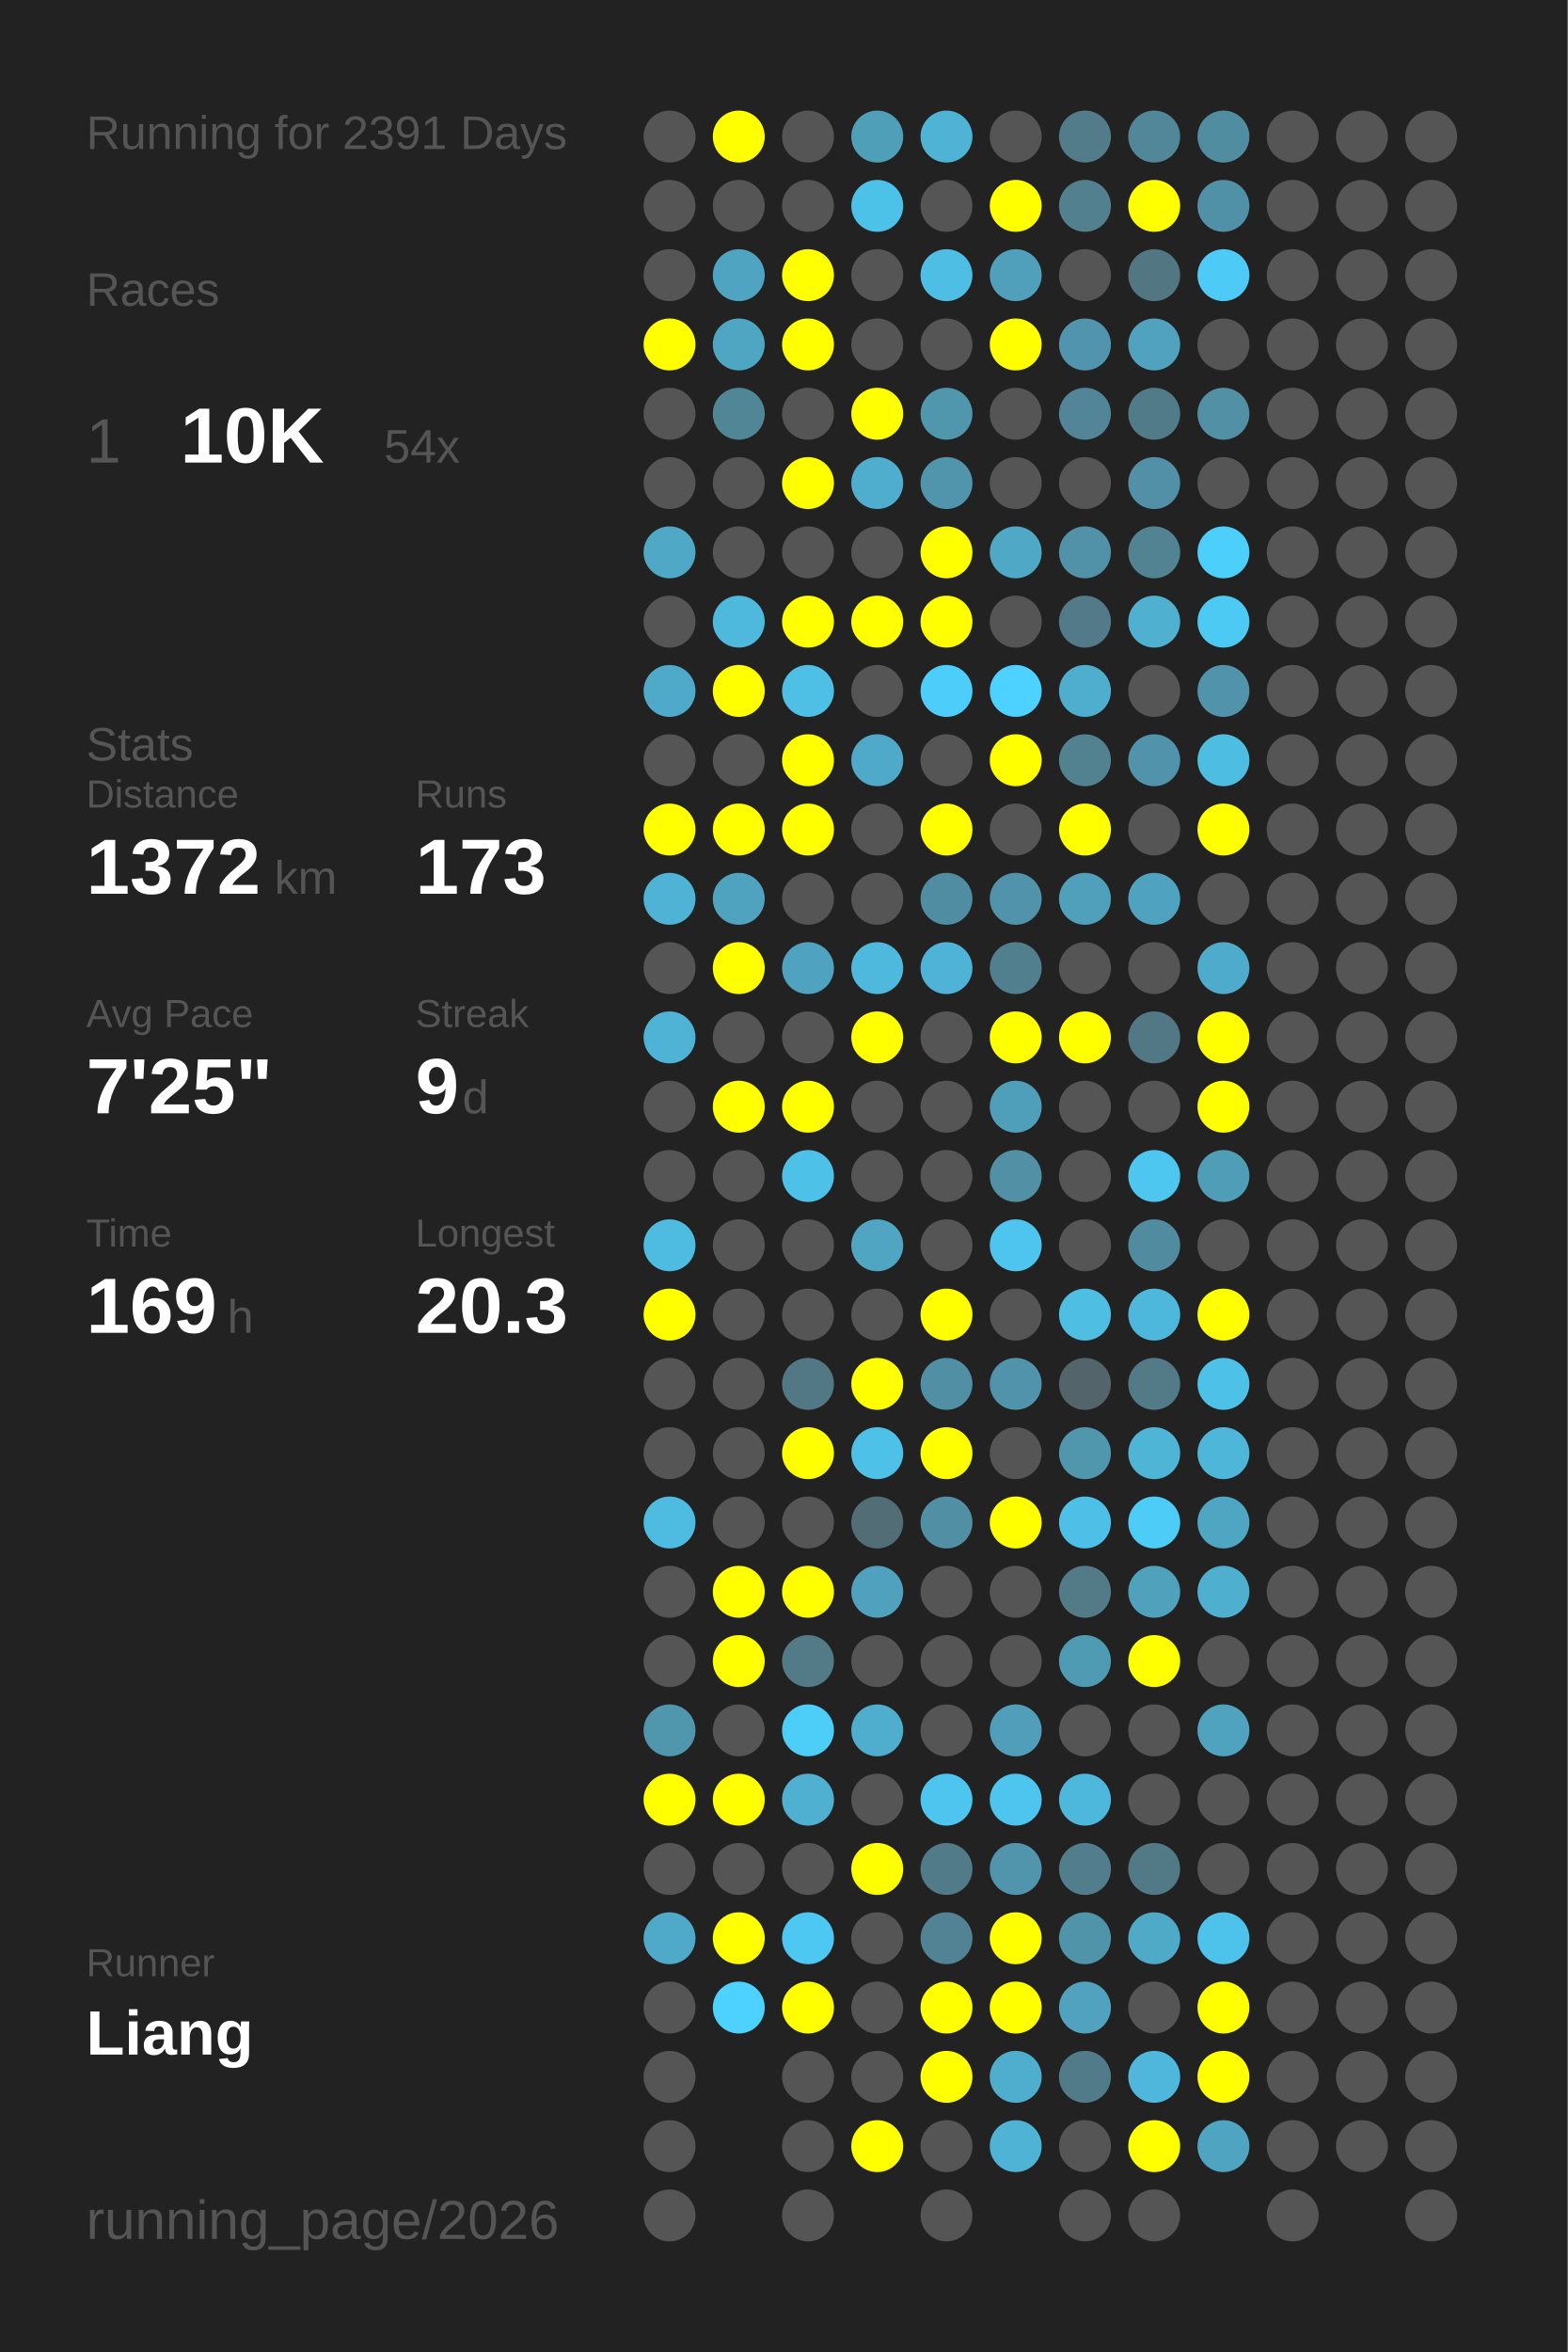
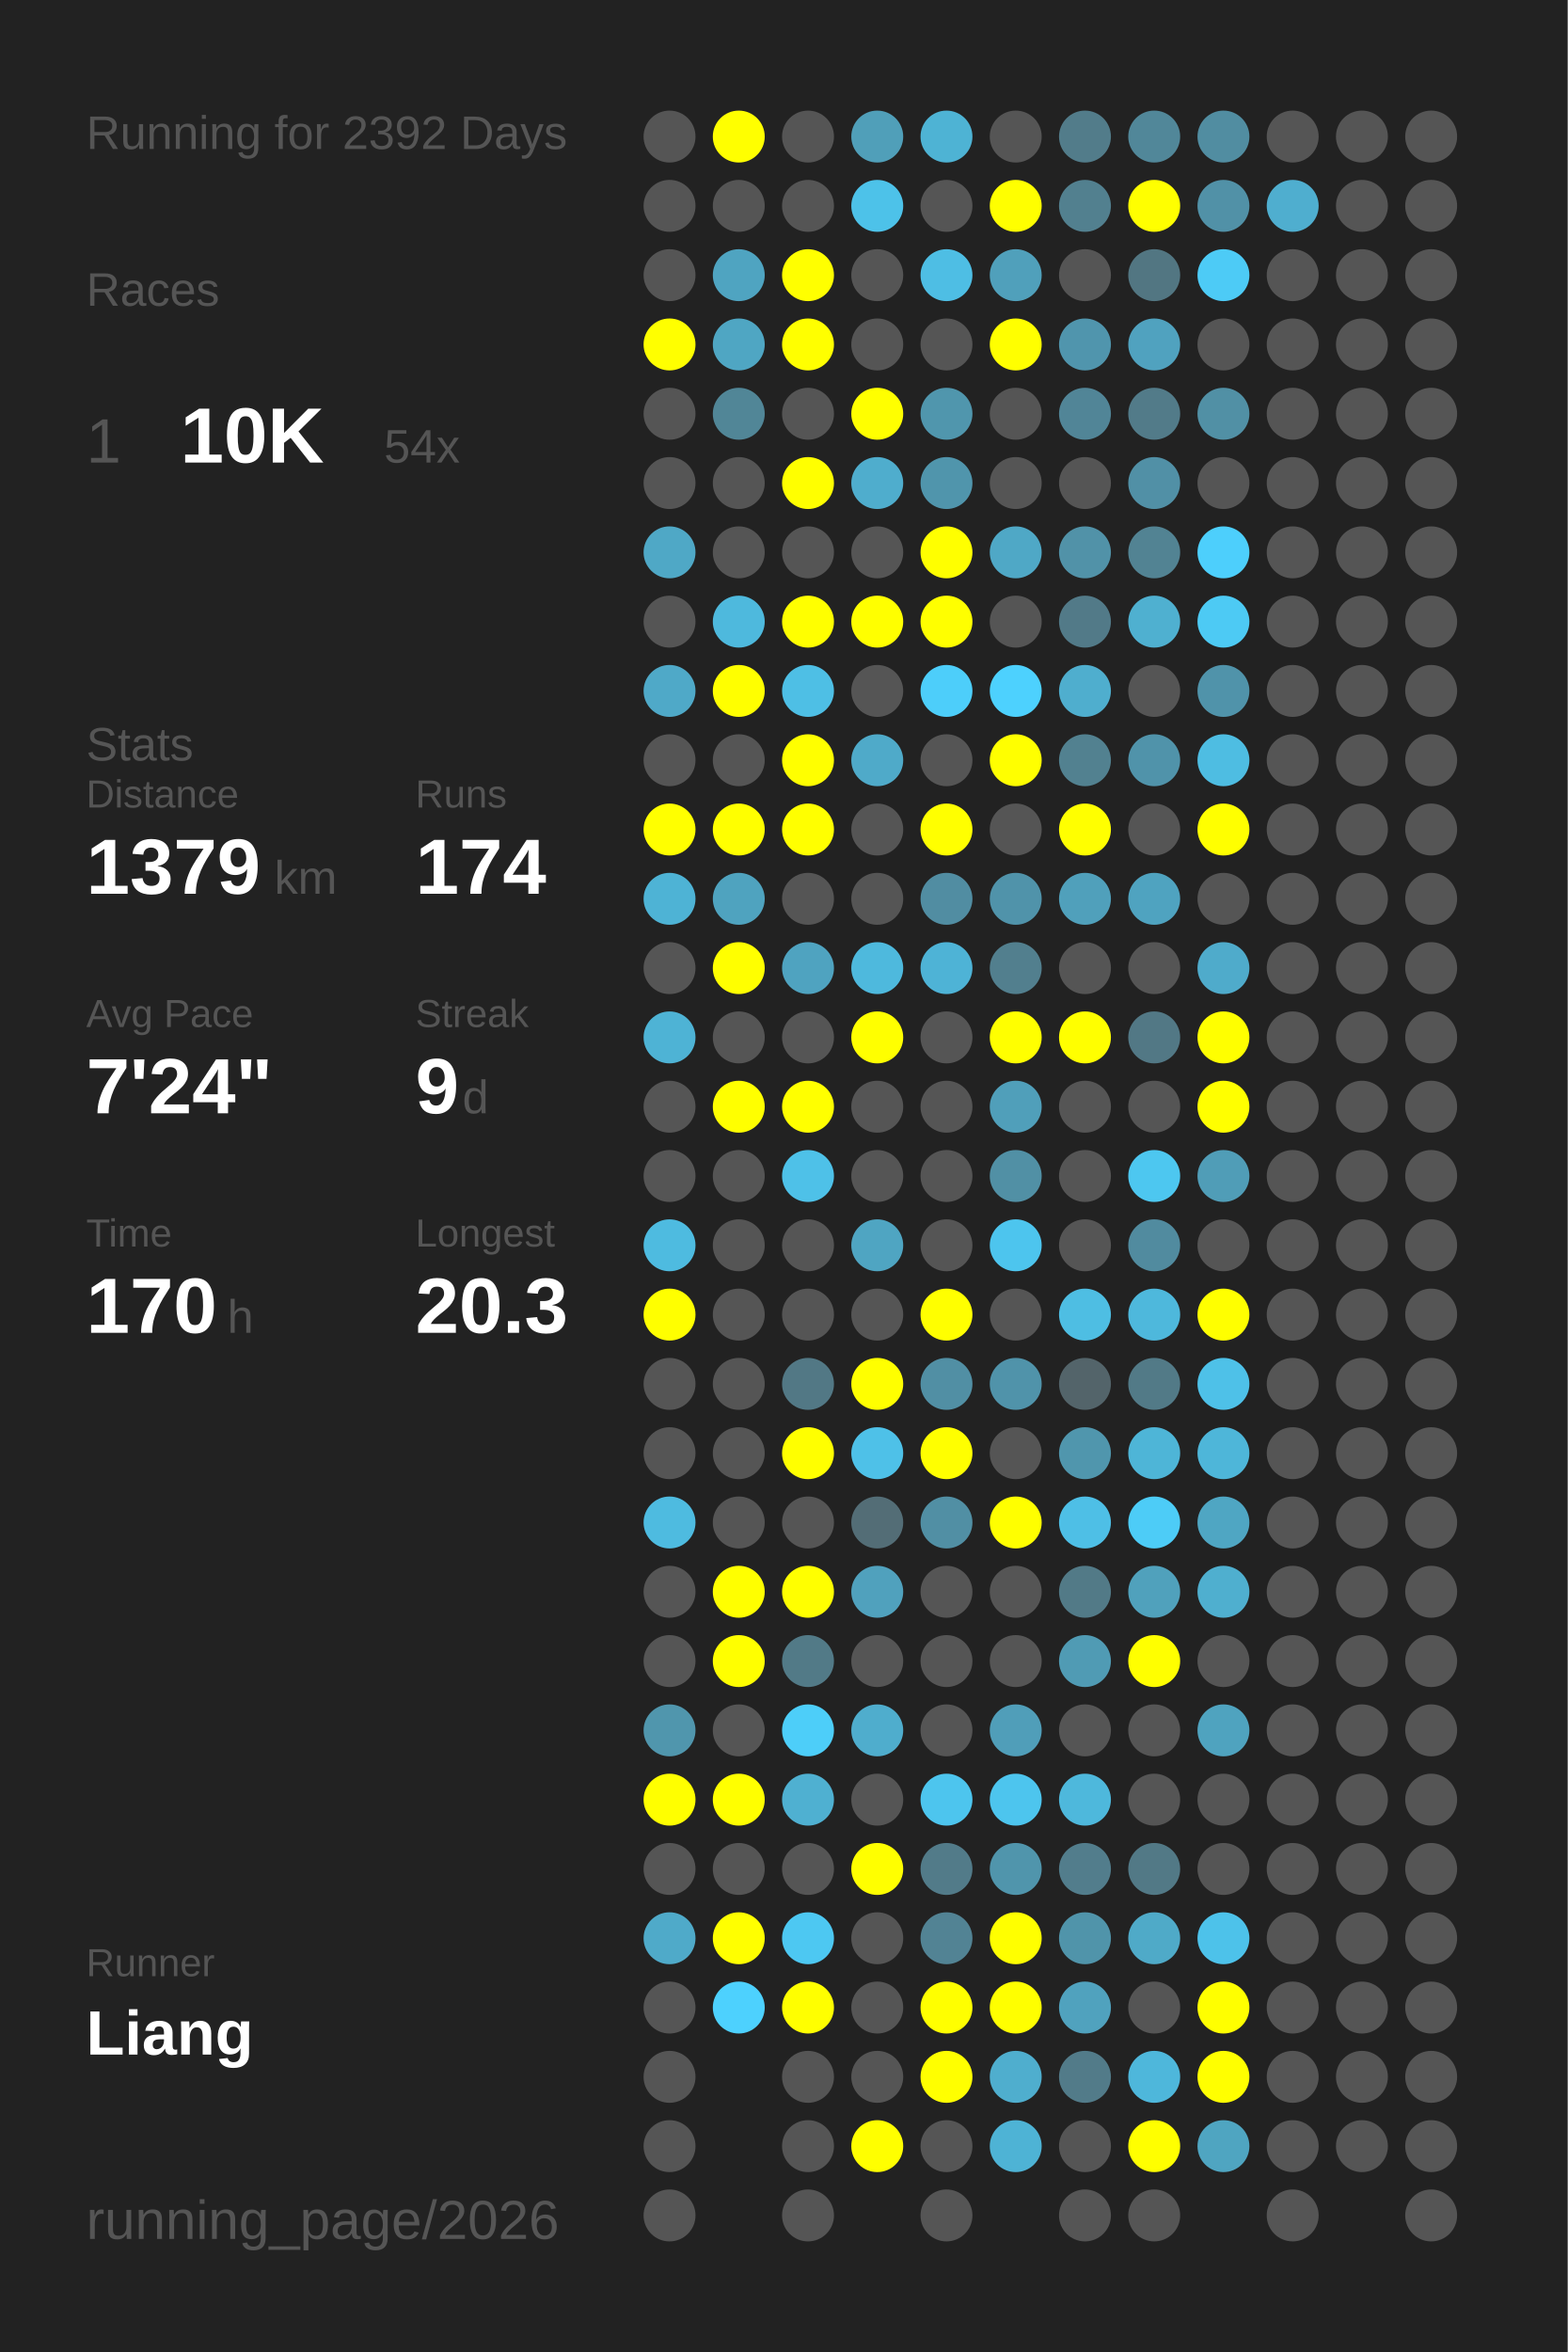
<svg xmlns="http://www.w3.org/2000/svg" baseProfile="full" height="300mm" version="1.1" viewBox="0,0,200,300" width="200mm">
  <defs />
  <rect fill="#222222" height="300" width="200" x="0" y="0" />
-   <text fill="#555555" style="font-size:6px; font-family:Arial;" x="11" y="19">Running for 2391 Days</text>
+   <text fill="#555555" style="font-size:6px; font-family:Arial;" x="11" y="19">Running for 2392 Days</text>
  <text fill="#555555" style="font-size:6px; font-family:Arial;" x="11" y="39">Races</text>
  <text fill="#555555" style="font-size:8px; font-family:Arial;" x="11" y="59">1</text>
  <text fill="#FFFFFF" style="font-size:10px; font-family:Arial; font-weight:bold;" x="23" y="59">10K</text>
  <text fill="#555555" style="font-size:6px; font-family:Arial;" x="49" y="59">54x</text>
  <text fill="#555555" style="font-size:6px; font-family:Arial;" x="11" y="97">Stats</text>
  <text fill="#555555" style="font-size:5px; font-family:Arial;" x="11" y="103">Distance</text>
-   <text fill="#FFFFFF" style="font-size:10px; font-family:Arial; font-weight:bold;" x="11" y="114">1372</text>
+   <text fill="#FFFFFF" style="font-size:10px; font-family:Arial; font-weight:bold;" x="11" y="114">1379</text>
  <text fill="#555555" style="font-size:6px; font-family:Arial;" x="35" y="114">km</text>
  <text fill="#555555" style="font-size:5px; font-family:Arial;" x="53" y="103">Runs</text>
-   <text fill="#FFFFFF" style="font-size:10px; font-family:Arial; font-weight:bold;" x="53" y="114">173</text>
+   <text fill="#FFFFFF" style="font-size:10px; font-family:Arial; font-weight:bold;" x="53" y="114">174</text>
  <text fill="#555555" style="font-size:5px; font-family:Arial;" x="11" y="131">Avg Pace</text>
-   <text fill="#FFFFFF" style="font-size:10px; font-family:Arial; font-weight:bold;" x="11" y="142">7'25"</text>
+   <text fill="#FFFFFF" style="font-size:10px; font-family:Arial; font-weight:bold;" x="11" y="142">7'24"</text>
  <text fill="#555555" style="font-size:5px; font-family:Arial;" x="53" y="131">Streak</text>
  <text fill="#FFFFFF" style="font-size:10px; font-family:Arial; font-weight:bold;" x="53" y="142">9</text>
  <text fill="#555555" style="font-size:6px; font-family:Arial;" x="59" y="142">d</text>
  <text fill="#555555" style="font-size:5px; font-family:Arial;" x="11" y="159">Time</text>
-   <text fill="#FFFFFF" style="font-size:10px; font-family:Arial; font-weight:bold;" x="11" y="170">169</text>
+   <text fill="#FFFFFF" style="font-size:10px; font-family:Arial; font-weight:bold;" x="11" y="170">170</text>
  <text fill="#555555" style="font-size:6px; font-family:Arial;" x="29" y="170">h</text>
  <text fill="#555555" style="font-size:5px; font-family:Arial;" x="53" y="159">Longest</text>
  <text fill="#FFFFFF" style="font-size:10px; font-family:Arial; font-weight:bold;" x="53" y="170">20.3</text>
  <text fill="#555555" style="font-size:5px; font-family:Arial;" x="11" y="252.065">Runner</text>
  <text fill="#FFFFFF" style="font-size:8px; font-family:Arial; font-weight:bold;" x="11" y="262.065">Liang</text>
  <text fill="#555555" style="font-size:7px; font-family:Arial;" x="11" y="285.581">running_page/2026</text>
  <circle cx="85.417" cy="17.419" fill="#555555" r="3.312" />
  <circle cx="85.417" cy="26.258" fill="#555555" r="3.312" />
  <circle cx="85.417" cy="35.097" fill="#555555" r="3.312" />
  <circle cx="85.417" cy="43.935" fill="#FFFF00" r="3.312" />
  <circle cx="85.417" cy="52.774" fill="#555555" r="3.312" />
  <circle cx="85.417" cy="61.613" fill="#555555" r="3.312" />
  <circle cx="85.417" cy="70.452" fill="#4fa8c6" r="3.312" />
  <circle cx="85.417" cy="79.29" fill="#555555" r="3.312" />
  <circle cx="85.417" cy="88.129" fill="#4fa9c8" r="3.312" />
  <circle cx="85.417" cy="96.968" fill="#555555" r="3.312" />
  <circle cx="85.417" cy="105.806" fill="#FFFF00" r="3.312" />
  <circle cx="85.417" cy="114.645" fill="#4eb3d5" r="3.312" />
  <circle cx="85.417" cy="123.484" fill="#555555" r="3.312" />
  <circle cx="85.417" cy="132.323" fill="#4eb3d5" r="3.312" />
  <circle cx="85.417" cy="141.161" fill="#555555" r="3.312" />
  <circle cx="85.417" cy="150" fill="#555555" r="3.312" />
  <circle cx="85.417" cy="158.839" fill="#4ebbe0" r="3.312" />
  <circle cx="85.417" cy="167.677" fill="#FFFF00" r="3.312" />
  <circle cx="85.417" cy="176.516" fill="#555555" r="3.312" />
  <circle cx="85.417" cy="185.355" fill="#555555" r="3.312" />
  <circle cx="85.417" cy="194.194" fill="#4ebbe0" r="3.312" />
  <circle cx="85.417" cy="203.032" fill="#555555" r="3.312" />
  <circle cx="85.417" cy="211.871" fill="#555555" r="3.312" />
  <circle cx="85.417" cy="220.71" fill="#5096ad" r="3.312" />
  <circle cx="85.417" cy="229.548" fill="#FFFF00" r="3.312" />
  <circle cx="85.417" cy="238.387" fill="#555555" r="3.312" />
  <circle cx="85.417" cy="247.226" fill="#4faac9" r="3.312" />
  <circle cx="85.417" cy="256.065" fill="#555555" r="3.312" />
  <circle cx="85.417" cy="264.903" fill="#555555" r="3.312" />
  <circle cx="85.417" cy="273.742" fill="#555555" r="3.312" />
  <circle cx="85.417" cy="282.581" fill="#555555" r="3.312" />
  <circle cx="94.25" cy="17.419" fill="#FFFF00" r="3.312" />
  <circle cx="94.25" cy="26.258" fill="#555555" r="3.312" />
  <circle cx="94.25" cy="35.097" fill="#4fa4c1" r="3.312" />
  <circle cx="94.25" cy="43.935" fill="#4fa6c3" r="3.312" />
  <circle cx="94.25" cy="52.774" fill="#518697" r="3.312" />
  <circle cx="94.25" cy="61.613" fill="#555555" r="3.312" />
  <circle cx="94.25" cy="70.452" fill="#555555" r="3.312" />
  <circle cx="94.25" cy="79.29" fill="#4eb9dd" r="3.312" />
  <circle cx="94.25" cy="88.129" fill="#FFFF00" r="3.312" />
  <circle cx="94.25" cy="96.968" fill="#555555" r="3.312" />
  <circle cx="94.25" cy="105.806" fill="#FFFF00" r="3.312" />
  <circle cx="94.25" cy="114.645" fill="#4fa3bf" r="3.312" />
  <circle cx="94.25" cy="123.484" fill="#FFFF00" r="3.312" />
  <circle cx="94.25" cy="132.323" fill="#555555" r="3.312" />
  <circle cx="94.25" cy="141.161" fill="#FFFF00" r="3.312" />
  <circle cx="94.25" cy="150" fill="#555555" r="3.312" />
  <circle cx="94.25" cy="158.839" fill="#555555" r="3.312" />
  <circle cx="94.25" cy="167.677" fill="#555555" r="3.312" />
  <circle cx="94.25" cy="176.516" fill="#555555" r="3.312" />
  <circle cx="94.25" cy="185.355" fill="#555555" r="3.312" />
  <circle cx="94.25" cy="194.194" fill="#555555" r="3.312" />
  <circle cx="94.25" cy="203.032" fill="#FFFF00" r="3.312" />
  <circle cx="94.25" cy="211.871" fill="#FFFF00" r="3.312" />
  <circle cx="94.25" cy="220.71" fill="#555555" r="3.312" />
  <circle cx="94.25" cy="229.548" fill="#FFFF00" r="3.312" />
  <circle cx="94.25" cy="238.387" fill="#555555" r="3.312" />
  <circle cx="94.25" cy="247.226" fill="#FFFF00" r="3.312" />
  <circle cx="94.25" cy="256.065" fill="#4dd1fe" r="3.312" />
  <circle cx="103.083" cy="17.419" fill="#555555" r="3.312" />
  <circle cx="103.083" cy="26.258" fill="#555555" r="3.312" />
  <circle cx="103.083" cy="35.097" fill="#FFFF00" r="3.312" />
  <circle cx="103.083" cy="43.935" fill="#FFFF00" r="3.312" />
  <circle cx="103.083" cy="52.774" fill="#555555" r="3.312" />
  <circle cx="103.083" cy="61.613" fill="#FFFF00" r="3.312" />
  <circle cx="103.083" cy="70.452" fill="#555555" r="3.312" />
  <circle cx="103.083" cy="79.29" fill="#FFFF00" r="3.312" />
  <circle cx="103.083" cy="88.129" fill="#4ebfe5" r="3.312" />
  <circle cx="103.083" cy="96.968" fill="#FFFF00" r="3.312" />
  <circle cx="103.083" cy="105.806" fill="#FFFF00" r="3.312" />
  <circle cx="103.083" cy="114.645" fill="#555555" r="3.312" />
  <circle cx="103.083" cy="123.484" fill="#4fa3c0" r="3.312" />
  <circle cx="103.083" cy="132.323" fill="#555555" r="3.312" />
  <circle cx="103.083" cy="141.161" fill="#FFFF00" r="3.312" />
  <circle cx="103.083" cy="150" fill="#4ec1e8" r="3.312" />
  <circle cx="103.083" cy="158.839" fill="#555555" r="3.312" />
  <circle cx="103.083" cy="167.677" fill="#555555" r="3.312" />
  <circle cx="103.083" cy="176.516" fill="#527885" r="3.312" />
  <circle cx="103.083" cy="185.355" fill="#FFFF00" r="3.312" />
  <circle cx="103.083" cy="194.194" fill="#555555" r="3.312" />
  <circle cx="103.083" cy="203.032" fill="#FFFF00" r="3.312" />
  <circle cx="103.083" cy="211.871" fill="#527a87" r="3.312" />
  <circle cx="103.083" cy="220.71" fill="#4dcef9" r="3.312" />
  <circle cx="103.083" cy="229.548" fill="#4fb0d1" r="3.312" />
  <circle cx="103.083" cy="238.387" fill="#555555" r="3.312" />
  <circle cx="103.083" cy="247.226" fill="#4dc8f2" r="3.312" />
  <circle cx="103.083" cy="256.065" fill="#FFFF00" r="3.312" />
  <circle cx="103.083" cy="264.903" fill="#555555" r="3.312" />
  <circle cx="103.083" cy="273.742" fill="#555555" r="3.312" />
  <circle cx="103.083" cy="282.581" fill="#555555" r="3.312" />
  <circle cx="111.917" cy="17.419" fill="#509fb9" r="3.312" />
  <circle cx="111.917" cy="26.258" fill="#4dc2e9" r="3.312" />
  <circle cx="111.917" cy="35.097" fill="#555555" r="3.312" />
  <circle cx="111.917" cy="43.935" fill="#555555" r="3.312" />
  <circle cx="111.917" cy="52.774" fill="#FFFF00" r="3.312" />
  <circle cx="111.917" cy="61.613" fill="#4fadcd" r="3.312" />
  <circle cx="111.917" cy="70.452" fill="#555555" r="3.312" />
  <circle cx="111.917" cy="79.29" fill="#FFFF00" r="3.312" />
  <circle cx="111.917" cy="88.129" fill="#555555" r="3.312" />
  <circle cx="111.917" cy="96.968" fill="#4faac9" r="3.312" />
  <circle cx="111.917" cy="105.806" fill="#555555" r="3.312" />
  <circle cx="111.917" cy="114.645" fill="#555555" r="3.312" />
  <circle cx="111.917" cy="123.484" fill="#4eb9dd" r="3.312" />
  <circle cx="111.917" cy="132.323" fill="#FFFF00" r="3.312" />
  <circle cx="111.917" cy="141.161" fill="#555555" r="3.312" />
  <circle cx="111.917" cy="150" fill="#555555" r="3.312" />
  <circle cx="111.917" cy="158.839" fill="#4fa5c2" r="3.312" />
  <circle cx="111.917" cy="167.677" fill="#555555" r="3.312" />
  <circle cx="111.917" cy="176.516" fill="#FFFF00" r="3.312" />
  <circle cx="111.917" cy="185.355" fill="#4ec1e8" r="3.312" />
  <circle cx="111.917" cy="194.194" fill="#536d76" r="3.312" />
  <circle cx="111.917" cy="203.032" fill="#50a1bd" r="3.312" />
  <circle cx="111.917" cy="211.871" fill="#555555" r="3.312" />
  <circle cx="111.917" cy="220.71" fill="#4fadcd" r="3.312" />
  <circle cx="111.917" cy="229.548" fill="#555555" r="3.312" />
  <circle cx="111.917" cy="238.387" fill="#FFFF00" r="3.312" />
  <circle cx="111.917" cy="247.226" fill="#555555" r="3.312" />
  <circle cx="111.917" cy="256.065" fill="#555555" r="3.312" />
  <circle cx="111.917" cy="264.903" fill="#555555" r="3.312" />
  <circle cx="111.917" cy="273.742" fill="#FFFF00" r="3.312" />
  <circle cx="120.75" cy="17.419" fill="#4eb3d4" r="3.312" />
  <circle cx="120.75" cy="26.258" fill="#555555" r="3.312" />
  <circle cx="120.75" cy="35.097" fill="#4ebee4" r="3.312" />
  <circle cx="120.75" cy="43.935" fill="#555555" r="3.312" />
  <circle cx="120.75" cy="52.774" fill="#5096ad" r="3.312" />
  <circle cx="120.75" cy="61.613" fill="#5095ac" r="3.312" />
  <circle cx="120.75" cy="70.452" fill="#FFFF00" r="3.312" />
  <circle cx="120.75" cy="79.29" fill="#FFFF00" r="3.312" />
  <circle cx="120.75" cy="88.129" fill="#4dcefa" r="3.312" />
  <circle cx="120.75" cy="96.968" fill="#555555" r="3.312" />
  <circle cx="120.75" cy="105.806" fill="#FFFF00" r="3.312" />
  <circle cx="120.75" cy="114.645" fill="#518da2" r="3.312" />
  <circle cx="120.75" cy="123.484" fill="#4eb3d6" r="3.312" />
  <circle cx="120.75" cy="132.323" fill="#555555" r="3.312" />
  <circle cx="120.75" cy="141.161" fill="#555555" r="3.312" />
  <circle cx="120.75" cy="150" fill="#555555" r="3.312" />
  <circle cx="120.75" cy="158.839" fill="#555555" r="3.312" />
  <circle cx="120.75" cy="167.677" fill="#FFFF00" r="3.312" />
  <circle cx="120.75" cy="176.516" fill="#518fa4" r="3.312" />
  <circle cx="120.75" cy="185.355" fill="#FFFF00" r="3.312" />
  <circle cx="120.75" cy="194.194" fill="#518fa4" r="3.312" />
  <circle cx="120.75" cy="203.032" fill="#555555" r="3.312" />
  <circle cx="120.75" cy="211.871" fill="#555555" r="3.312" />
  <circle cx="120.75" cy="220.71" fill="#555555" r="3.312" />
  <circle cx="120.75" cy="229.548" fill="#4dc5ee" r="3.312" />
  <circle cx="120.75" cy="238.387" fill="#527b89" r="3.312" />
  <circle cx="120.75" cy="247.226" fill="#528394" r="3.312" />
  <circle cx="120.75" cy="256.065" fill="#FFFF00" r="3.312" />
  <circle cx="120.75" cy="264.903" fill="#FFFF00" r="3.312" />
  <circle cx="120.75" cy="273.742" fill="#555555" r="3.312" />
  <circle cx="120.75" cy="282.581" fill="#555555" r="3.312" />
  <circle cx="129.583" cy="17.419" fill="#555555" r="3.312" />
  <circle cx="129.583" cy="26.258" fill="#FFFF00" r="3.312" />
  <circle cx="129.583" cy="35.097" fill="#50a0bb" r="3.312" />
  <circle cx="129.583" cy="43.935" fill="#FFFF00" r="3.312" />
  <circle cx="129.583" cy="52.774" fill="#555555" r="3.312" />
  <circle cx="129.583" cy="61.613" fill="#555555" r="3.312" />
  <circle cx="129.583" cy="70.452" fill="#4fa8c6" r="3.312" />
  <circle cx="129.583" cy="79.29" fill="#555555" r="3.312" />
  <circle cx="129.583" cy="88.129" fill="#4dd1fe" r="3.312" />
  <circle cx="129.583" cy="96.968" fill="#FFFF00" r="3.312" />
  <circle cx="129.583" cy="105.806" fill="#555555" r="3.312" />
  <circle cx="129.583" cy="114.645" fill="#5093aa" r="3.312" />
  <circle cx="129.583" cy="123.484" fill="#527f8e" r="3.312" />
  <circle cx="129.583" cy="132.323" fill="#FFFF00" r="3.312" />
  <circle cx="129.583" cy="141.161" fill="#509fba" r="3.312" />
  <circle cx="129.583" cy="150" fill="#5190a5" r="3.312" />
  <circle cx="129.583" cy="158.839" fill="#4dc5ee" r="3.312" />
  <circle cx="129.583" cy="167.677" fill="#555555" r="3.312" />
  <circle cx="129.583" cy="176.516" fill="#5093aa" r="3.312" />
  <circle cx="129.583" cy="185.355" fill="#555555" r="3.312" />
  <circle cx="129.583" cy="194.194" fill="#FFFF00" r="3.312" />
  <circle cx="129.583" cy="203.032" fill="#555555" r="3.312" />
  <circle cx="129.583" cy="211.871" fill="#555555" r="3.312" />
  <circle cx="129.583" cy="220.71" fill="#509eb9" r="3.312" />
  <circle cx="129.583" cy="229.548" fill="#4dc5ee" r="3.312" />
  <circle cx="129.583" cy="238.387" fill="#5095ac" r="3.312" />
  <circle cx="129.583" cy="247.226" fill="#FFFF00" r="3.312" />
  <circle cx="129.583" cy="256.065" fill="#FFFF00" r="3.312" />
  <circle cx="129.583" cy="264.903" fill="#4faece" r="3.312" />
  <circle cx="129.583" cy="273.742" fill="#4eb3d5" r="3.312" />
  <circle cx="138.417" cy="17.419" fill="#527c8a" r="3.312" />
  <circle cx="138.417" cy="26.258" fill="#52808f" r="3.312" />
  <circle cx="138.417" cy="35.097" fill="#555555" r="3.312" />
  <circle cx="138.417" cy="43.935" fill="#5095ad" r="3.312" />
  <circle cx="138.417" cy="52.774" fill="#518597" r="3.312" />
  <circle cx="138.417" cy="61.613" fill="#555555" r="3.312" />
  <circle cx="138.417" cy="70.452" fill="#5192a8" r="3.312" />
  <circle cx="138.417" cy="79.29" fill="#527a88" r="3.312" />
  <circle cx="138.417" cy="88.129" fill="#4faece" r="3.312" />
  <circle cx="138.417" cy="96.968" fill="#528190" r="3.312" />
  <circle cx="138.417" cy="105.806" fill="#FFFF00" r="3.312" />
  <circle cx="138.417" cy="114.645" fill="#50a0bb" r="3.312" />
  <circle cx="138.417" cy="123.484" fill="#555555" r="3.312" />
  <circle cx="138.417" cy="132.323" fill="#FFFF00" r="3.312" />
  <circle cx="138.417" cy="141.161" fill="#555555" r="3.312" />
  <circle cx="138.417" cy="150" fill="#555555" r="3.312" />
  <circle cx="138.417" cy="158.839" fill="#555555" r="3.312" />
  <circle cx="138.417" cy="167.677" fill="#4ebee3" r="3.312" />
  <circle cx="138.417" cy="176.516" fill="#53646a" r="3.312" />
  <circle cx="138.417" cy="185.355" fill="#5096ad" r="3.312" />
  <circle cx="138.417" cy="194.194" fill="#4ebfe6" r="3.312" />
  <circle cx="138.417" cy="203.032" fill="#527a87" r="3.312" />
  <circle cx="138.417" cy="211.871" fill="#509bb4" r="3.312" />
  <circle cx="138.417" cy="220.71" fill="#555555" r="3.312" />
  <circle cx="138.417" cy="229.548" fill="#4eb8dc" r="3.312" />
  <circle cx="138.417" cy="238.387" fill="#527d8c" r="3.312" />
  <circle cx="138.417" cy="247.226" fill="#5094aa" r="3.312" />
  <circle cx="138.417" cy="256.065" fill="#50a2be" r="3.312" />
  <circle cx="138.417" cy="264.903" fill="#527b89" r="3.312" />
  <circle cx="138.417" cy="273.742" fill="#555555" r="3.312" />
  <circle cx="138.417" cy="282.581" fill="#555555" r="3.312" />
  <circle cx="147.25" cy="17.419" fill="#518799" r="3.312" />
  <circle cx="147.25" cy="26.258" fill="#FFFF00" r="3.312" />
  <circle cx="147.25" cy="35.097" fill="#527682" r="3.312" />
  <circle cx="147.25" cy="43.935" fill="#50a2bf" r="3.312" />
  <circle cx="147.25" cy="52.774" fill="#527b89" r="3.312" />
  <circle cx="147.25" cy="61.613" fill="#5190a6" r="3.312" />
  <circle cx="147.25" cy="70.452" fill="#528393" r="3.312" />
  <circle cx="147.25" cy="79.29" fill="#4fb0d0" r="3.312" />
  <circle cx="147.25" cy="88.129" fill="#555555" r="3.312" />
  <circle cx="147.25" cy="96.968" fill="#5093aa" r="3.312" />
  <circle cx="147.25" cy="105.806" fill="#555555" r="3.312" />
  <circle cx="147.25" cy="114.645" fill="#4fa3c0" r="3.312" />
  <circle cx="147.25" cy="123.484" fill="#555555" r="3.312" />
  <circle cx="147.25" cy="132.323" fill="#527885" r="3.312" />
  <circle cx="147.25" cy="141.161" fill="#555555" r="3.312" />
  <circle cx="147.25" cy="150" fill="#4dc7f0" r="3.312" />
  <circle cx="147.25" cy="158.839" fill="#518b9f" r="3.312" />
  <circle cx="147.25" cy="167.677" fill="#4eb8dc" r="3.312" />
  <circle cx="147.25" cy="176.516" fill="#527a87" r="3.312" />
  <circle cx="147.25" cy="185.355" fill="#4eb5d7" r="3.312" />
  <circle cx="147.25" cy="194.194" fill="#4dccf7" r="3.312" />
  <circle cx="147.25" cy="203.032" fill="#50a1bc" r="3.312" />
  <circle cx="147.25" cy="211.871" fill="#FFFF00" r="3.312" />
  <circle cx="147.25" cy="220.71" fill="#555555" r="3.312" />
  <circle cx="147.25" cy="229.548" fill="#555555" r="3.312" />
  <circle cx="147.25" cy="238.387" fill="#527986" r="3.312" />
  <circle cx="147.25" cy="247.226" fill="#4faac8" r="3.312" />
  <circle cx="147.25" cy="256.065" fill="#555555" r="3.312" />
  <circle cx="147.25" cy="264.903" fill="#4eb7db" r="3.312" />
  <circle cx="147.25" cy="273.742" fill="#FFFF00" r="3.312" />
  <circle cx="147.25" cy="282.581" fill="#555555" r="3.312" />
  <circle cx="156.083" cy="17.419" fill="#518da1" r="3.312" />
  <circle cx="156.083" cy="26.258" fill="#5191a7" r="3.312" />
  <circle cx="156.083" cy="35.097" fill="#4dcbf6" r="3.312" />
  <circle cx="156.083" cy="43.935" fill="#555555" r="3.312" />
  <circle cx="156.083" cy="52.774" fill="#5190a5" r="3.312" />
  <circle cx="156.083" cy="61.613" fill="#555555" r="3.312" />
  <circle cx="156.083" cy="70.452" fill="#4dcffc" r="3.312" />
  <circle cx="156.083" cy="79.29" fill="#4dcaf4" r="3.312" />
  <circle cx="156.083" cy="88.129" fill="#5093aa" r="3.312" />
  <circle cx="156.083" cy="96.968" fill="#4ebde2" r="3.312" />
  <circle cx="156.083" cy="105.806" fill="#FFFF00" r="3.312" />
  <circle cx="156.083" cy="114.645" fill="#555555" r="3.312" />
  <circle cx="156.083" cy="123.484" fill="#4fabcb" r="3.312" />
  <circle cx="156.083" cy="132.323" fill="#FFFF00" r="3.312" />
  <circle cx="156.083" cy="141.161" fill="#FFFF00" r="3.312" />
  <circle cx="156.083" cy="150" fill="#509db7" r="3.312" />
  <circle cx="156.083" cy="158.839" fill="#555555" r="3.312" />
  <circle cx="156.083" cy="167.677" fill="#FFFF00" r="3.312" />
  <circle cx="156.083" cy="176.516" fill="#4ec1e8" r="3.312" />
  <circle cx="156.083" cy="185.355" fill="#4eb6d9" r="3.312" />
  <circle cx="156.083" cy="194.194" fill="#4fa6c3" r="3.312" />
  <circle cx="156.083" cy="203.032" fill="#4fafcf" r="3.312" />
  <circle cx="156.083" cy="211.871" fill="#555555" r="3.312" />
  <circle cx="156.083" cy="220.71" fill="#4fa3bf" r="3.312" />
  <circle cx="156.083" cy="229.548" fill="#555555" r="3.312" />
  <circle cx="156.083" cy="238.387" fill="#555555" r="3.312" />
  <circle cx="156.083" cy="247.226" fill="#4dc2ea" r="3.312" />
  <circle cx="156.083" cy="256.065" fill="#FFFF00" r="3.312" />
  <circle cx="156.083" cy="264.903" fill="#FFFF00" r="3.312" />
  <circle cx="156.083" cy="273.742" fill="#4fa5c1" r="3.312" />
  <circle cx="164.917" cy="17.419" fill="#555555" r="3.312" />
-   <circle cx="164.917" cy="26.258" fill="#555555" r="3.312" />
+   <circle cx="164.917" cy="26.258" fill="#4faecf" r="3.312" />
  <circle cx="164.917" cy="35.097" fill="#555555" r="3.312" />
  <circle cx="164.917" cy="43.935" fill="#555555" r="3.312" />
  <circle cx="164.917" cy="52.774" fill="#555555" r="3.312" />
  <circle cx="164.917" cy="61.613" fill="#555555" r="3.312" />
  <circle cx="164.917" cy="70.452" fill="#555555" r="3.312" />
  <circle cx="164.917" cy="79.29" fill="#555555" r="3.312" />
  <circle cx="164.917" cy="88.129" fill="#555555" r="3.312" />
  <circle cx="164.917" cy="96.968" fill="#555555" r="3.312" />
  <circle cx="164.917" cy="105.806" fill="#555555" r="3.312" />
  <circle cx="164.917" cy="114.645" fill="#555555" r="3.312" />
  <circle cx="164.917" cy="123.484" fill="#555555" r="3.312" />
  <circle cx="164.917" cy="132.323" fill="#555555" r="3.312" />
  <circle cx="164.917" cy="141.161" fill="#555555" r="3.312" />
  <circle cx="164.917" cy="150" fill="#555555" r="3.312" />
  <circle cx="164.917" cy="158.839" fill="#555555" r="3.312" />
  <circle cx="164.917" cy="167.677" fill="#555555" r="3.312" />
  <circle cx="164.917" cy="176.516" fill="#555555" r="3.312" />
  <circle cx="164.917" cy="185.355" fill="#555555" r="3.312" />
  <circle cx="164.917" cy="194.194" fill="#555555" r="3.312" />
  <circle cx="164.917" cy="203.032" fill="#555555" r="3.312" />
  <circle cx="164.917" cy="211.871" fill="#555555" r="3.312" />
  <circle cx="164.917" cy="220.71" fill="#555555" r="3.312" />
  <circle cx="164.917" cy="229.548" fill="#555555" r="3.312" />
  <circle cx="164.917" cy="238.387" fill="#555555" r="3.312" />
  <circle cx="164.917" cy="247.226" fill="#555555" r="3.312" />
  <circle cx="164.917" cy="256.065" fill="#555555" r="3.312" />
  <circle cx="164.917" cy="264.903" fill="#555555" r="3.312" />
  <circle cx="164.917" cy="273.742" fill="#555555" r="3.312" />
  <circle cx="164.917" cy="282.581" fill="#555555" r="3.312" />
  <circle cx="173.75" cy="17.419" fill="#555555" r="3.312" />
  <circle cx="173.75" cy="26.258" fill="#555555" r="3.312" />
  <circle cx="173.75" cy="35.097" fill="#555555" r="3.312" />
  <circle cx="173.75" cy="43.935" fill="#555555" r="3.312" />
  <circle cx="173.75" cy="52.774" fill="#555555" r="3.312" />
  <circle cx="173.75" cy="61.613" fill="#555555" r="3.312" />
  <circle cx="173.75" cy="70.452" fill="#555555" r="3.312" />
  <circle cx="173.75" cy="79.29" fill="#555555" r="3.312" />
  <circle cx="173.75" cy="88.129" fill="#555555" r="3.312" />
  <circle cx="173.75" cy="96.968" fill="#555555" r="3.312" />
  <circle cx="173.75" cy="105.806" fill="#555555" r="3.312" />
  <circle cx="173.75" cy="114.645" fill="#555555" r="3.312" />
  <circle cx="173.75" cy="123.484" fill="#555555" r="3.312" />
  <circle cx="173.75" cy="132.323" fill="#555555" r="3.312" />
  <circle cx="173.75" cy="141.161" fill="#555555" r="3.312" />
  <circle cx="173.75" cy="150" fill="#555555" r="3.312" />
  <circle cx="173.75" cy="158.839" fill="#555555" r="3.312" />
  <circle cx="173.75" cy="167.677" fill="#555555" r="3.312" />
  <circle cx="173.75" cy="176.516" fill="#555555" r="3.312" />
  <circle cx="173.75" cy="185.355" fill="#555555" r="3.312" />
  <circle cx="173.75" cy="194.194" fill="#555555" r="3.312" />
  <circle cx="173.75" cy="203.032" fill="#555555" r="3.312" />
  <circle cx="173.75" cy="211.871" fill="#555555" r="3.312" />
  <circle cx="173.75" cy="220.71" fill="#555555" r="3.312" />
  <circle cx="173.75" cy="229.548" fill="#555555" r="3.312" />
  <circle cx="173.75" cy="238.387" fill="#555555" r="3.312" />
  <circle cx="173.75" cy="247.226" fill="#555555" r="3.312" />
  <circle cx="173.75" cy="256.065" fill="#555555" r="3.312" />
  <circle cx="173.75" cy="264.903" fill="#555555" r="3.312" />
  <circle cx="173.75" cy="273.742" fill="#555555" r="3.312" />
  <circle cx="182.583" cy="17.419" fill="#555555" r="3.312" />
  <circle cx="182.583" cy="26.258" fill="#555555" r="3.312" />
  <circle cx="182.583" cy="35.097" fill="#555555" r="3.312" />
  <circle cx="182.583" cy="43.935" fill="#555555" r="3.312" />
  <circle cx="182.583" cy="52.774" fill="#555555" r="3.312" />
  <circle cx="182.583" cy="61.613" fill="#555555" r="3.312" />
  <circle cx="182.583" cy="70.452" fill="#555555" r="3.312" />
  <circle cx="182.583" cy="79.29" fill="#555555" r="3.312" />
  <circle cx="182.583" cy="88.129" fill="#555555" r="3.312" />
  <circle cx="182.583" cy="96.968" fill="#555555" r="3.312" />
  <circle cx="182.583" cy="105.806" fill="#555555" r="3.312" />
  <circle cx="182.583" cy="114.645" fill="#555555" r="3.312" />
  <circle cx="182.583" cy="123.484" fill="#555555" r="3.312" />
  <circle cx="182.583" cy="132.323" fill="#555555" r="3.312" />
  <circle cx="182.583" cy="141.161" fill="#555555" r="3.312" />
  <circle cx="182.583" cy="150" fill="#555555" r="3.312" />
  <circle cx="182.583" cy="158.839" fill="#555555" r="3.312" />
  <circle cx="182.583" cy="167.677" fill="#555555" r="3.312" />
  <circle cx="182.583" cy="176.516" fill="#555555" r="3.312" />
  <circle cx="182.583" cy="185.355" fill="#555555" r="3.312" />
  <circle cx="182.583" cy="194.194" fill="#555555" r="3.312" />
  <circle cx="182.583" cy="203.032" fill="#555555" r="3.312" />
  <circle cx="182.583" cy="211.871" fill="#555555" r="3.312" />
  <circle cx="182.583" cy="220.71" fill="#555555" r="3.312" />
  <circle cx="182.583" cy="229.548" fill="#555555" r="3.312" />
  <circle cx="182.583" cy="238.387" fill="#555555" r="3.312" />
  <circle cx="182.583" cy="247.226" fill="#555555" r="3.312" />
  <circle cx="182.583" cy="256.065" fill="#555555" r="3.312" />
  <circle cx="182.583" cy="264.903" fill="#555555" r="3.312" />
  <circle cx="182.583" cy="273.742" fill="#555555" r="3.312" />
  <circle cx="182.583" cy="282.581" fill="#555555" r="3.312" />
</svg>
